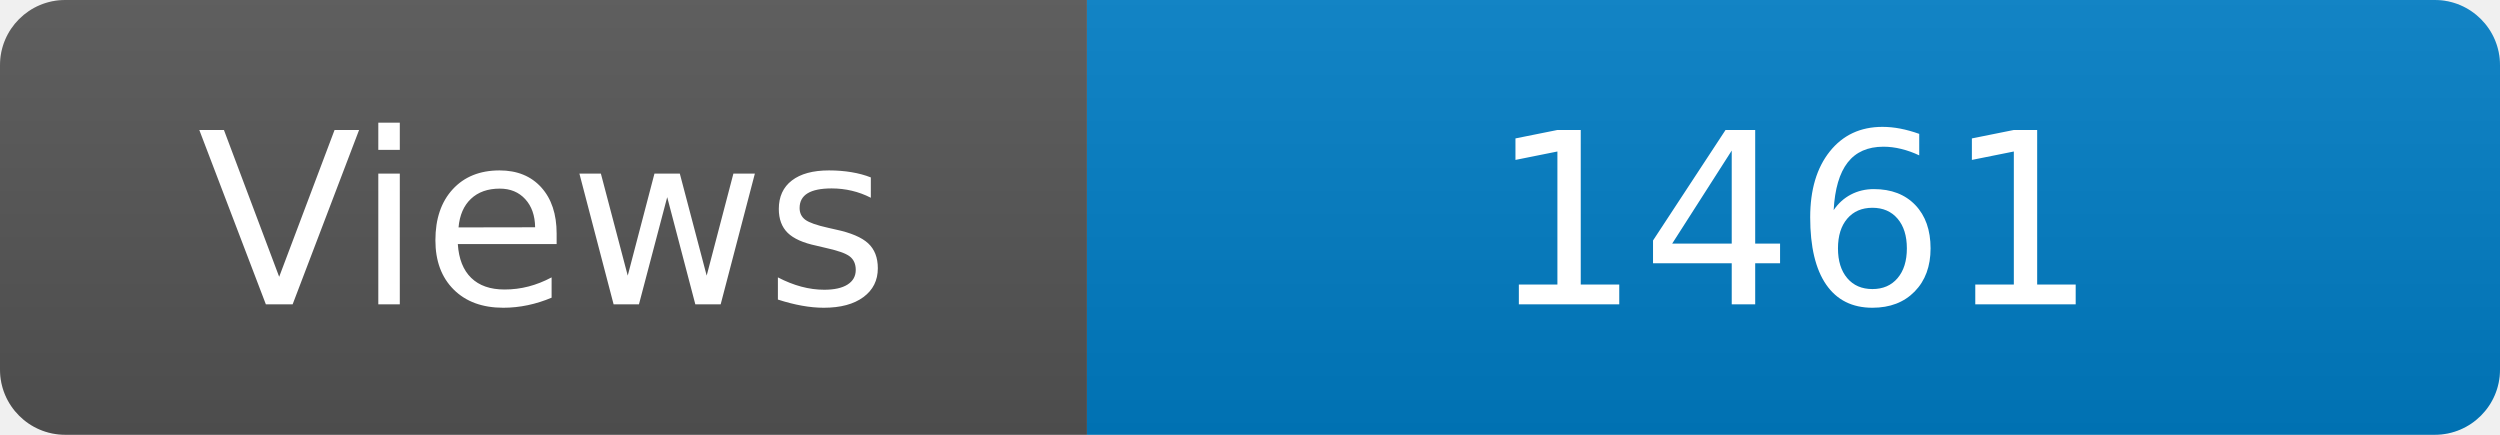
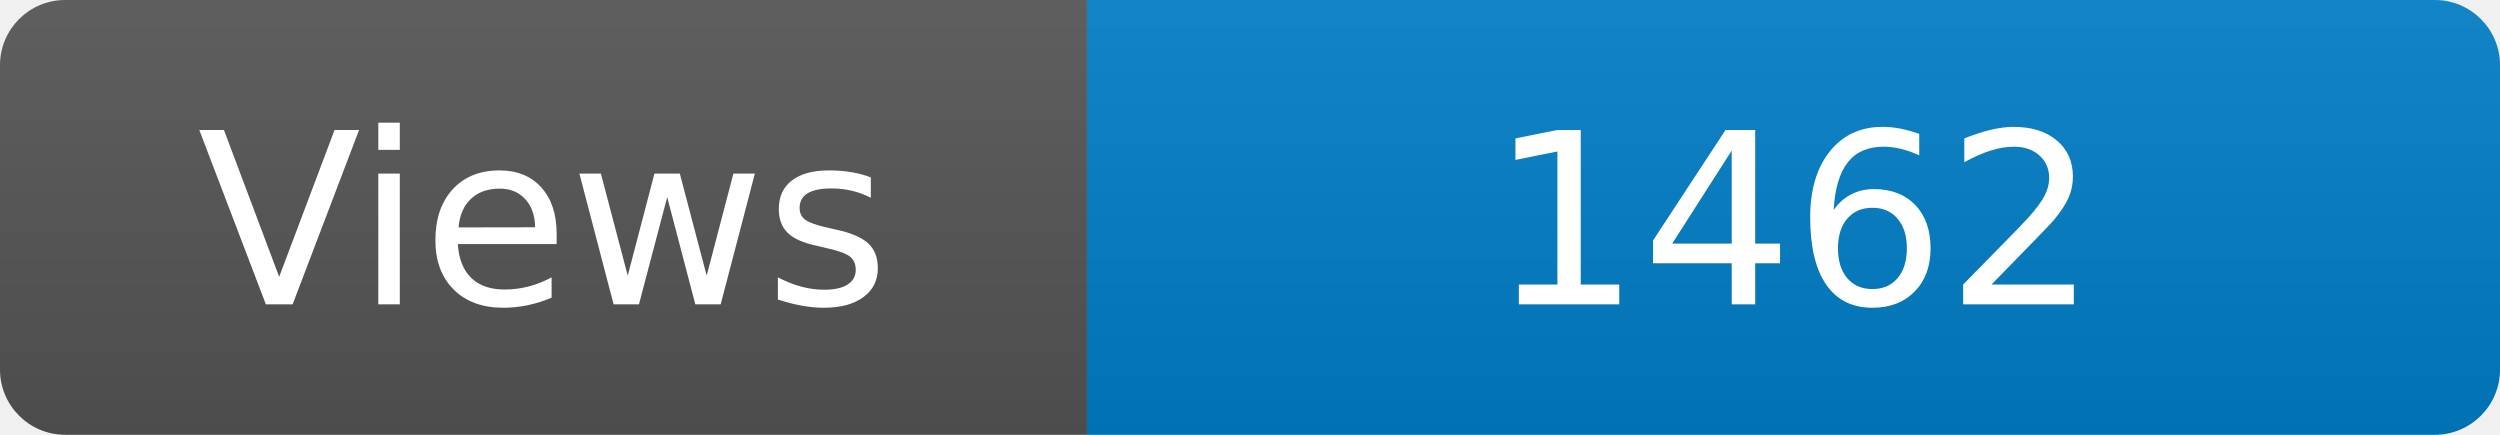
<svg xmlns="http://www.w3.org/2000/svg" width="115" height="20" role="img" aria-label="Maintained?: yes">
  <linearGradient id="s" x2="0" y2="100%">
    <stop offset="0" stop-color="#bbb" stop-opacity=".1" />
    <stop offset="1" stop-opacity=".1" />
  </linearGradient>
  <clipPath id="r">
    <rect width="115" height="20" rx="3" fill="#fff" />
  </clipPath>
  <g clip-path="url(#r)">
    <rect width="50" height="20" fill="#555" />
    <rect x="50" width="160" height="20" fill="#007ec6" />
    <rect width="115" height="20" fill="url(#s)" />
  </g>
  <g fill="#fff" text-anchor="middle" font-family="Verdana,Geneva,DejaVu Sans,sans-serif" font-size="110">
    <text x="250" y="140" transform="scale(.1)" fill="#fff">Views</text>
-     <text x="825" y="140" transform="scale(.1)" fill="#fff">1461</text>
+     <text x="825" y="140" transform="scale(.1)" fill="#fff">1462</text>
  </g>
</svg>
